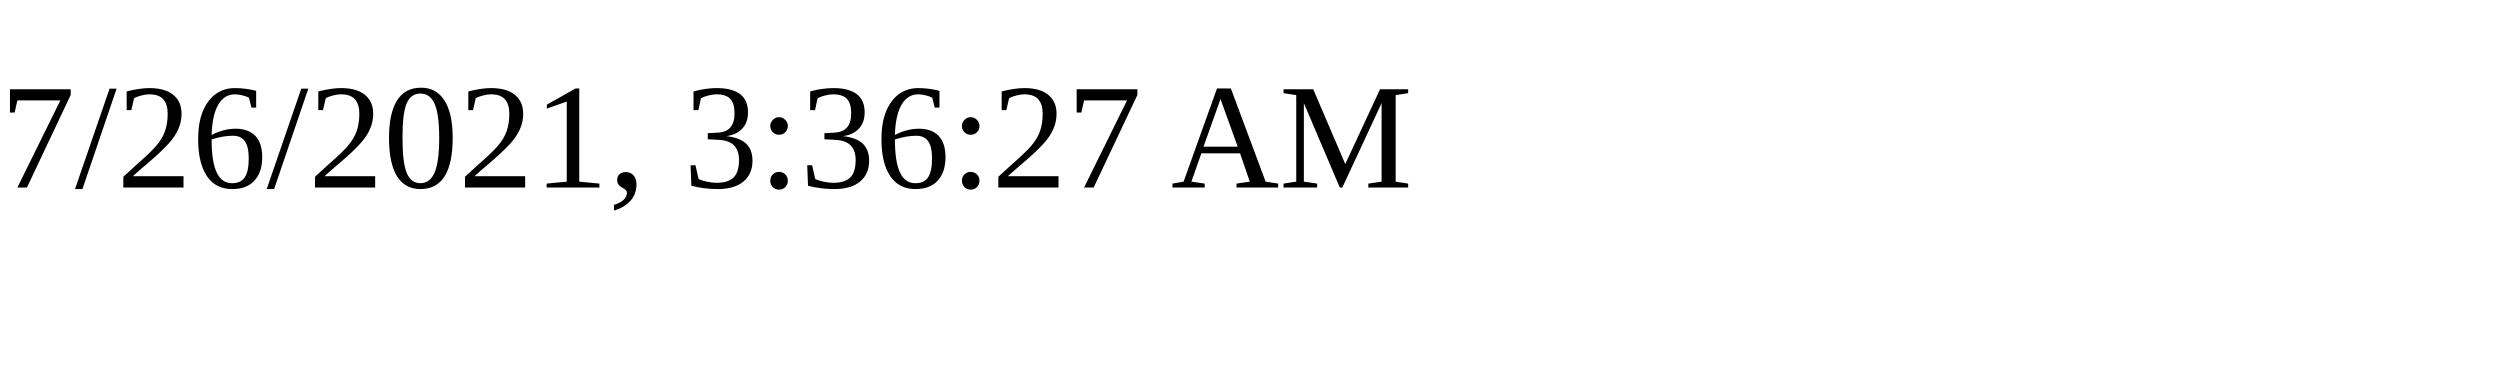
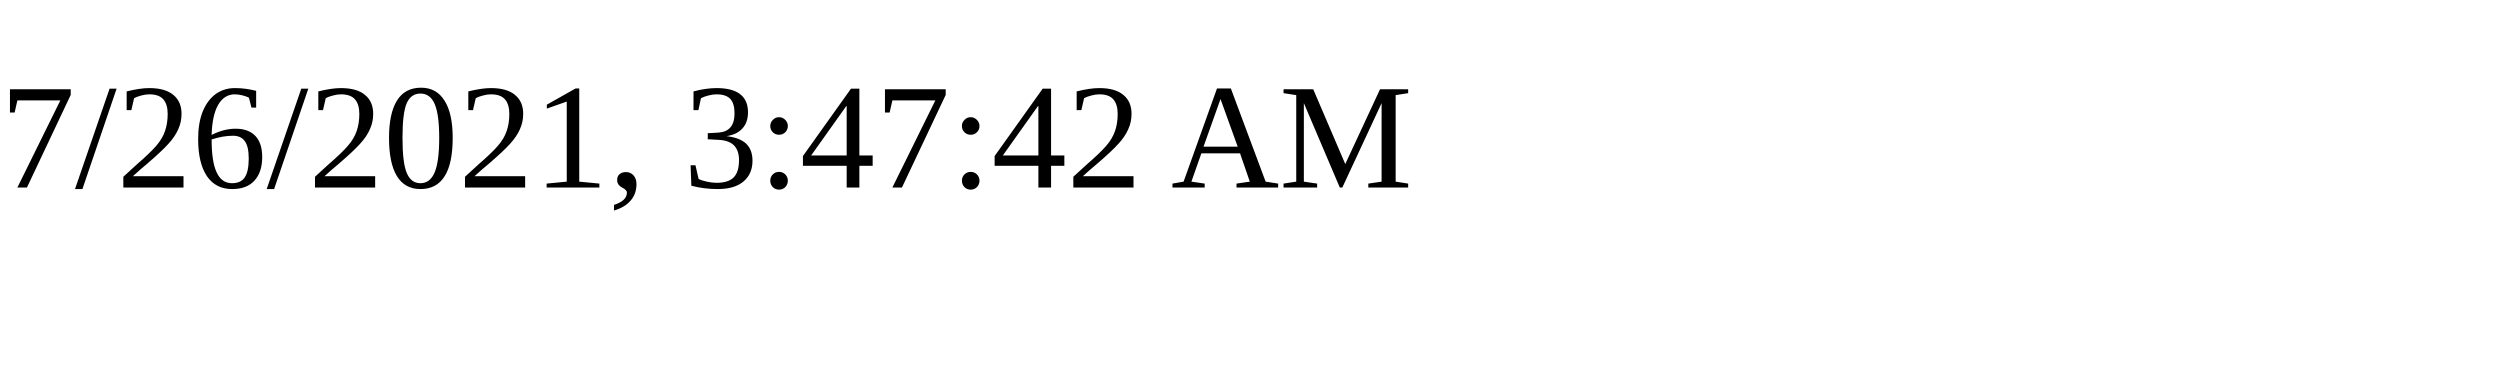
<svg xmlns="http://www.w3.org/2000/svg" height="30" width="200">
-   <text x="0" y="15">7/26/2021, 3:36:27 AM</text>
+   <text x="0" y="15">7/26/2021, 3:47:42 AM</text>
</svg>
